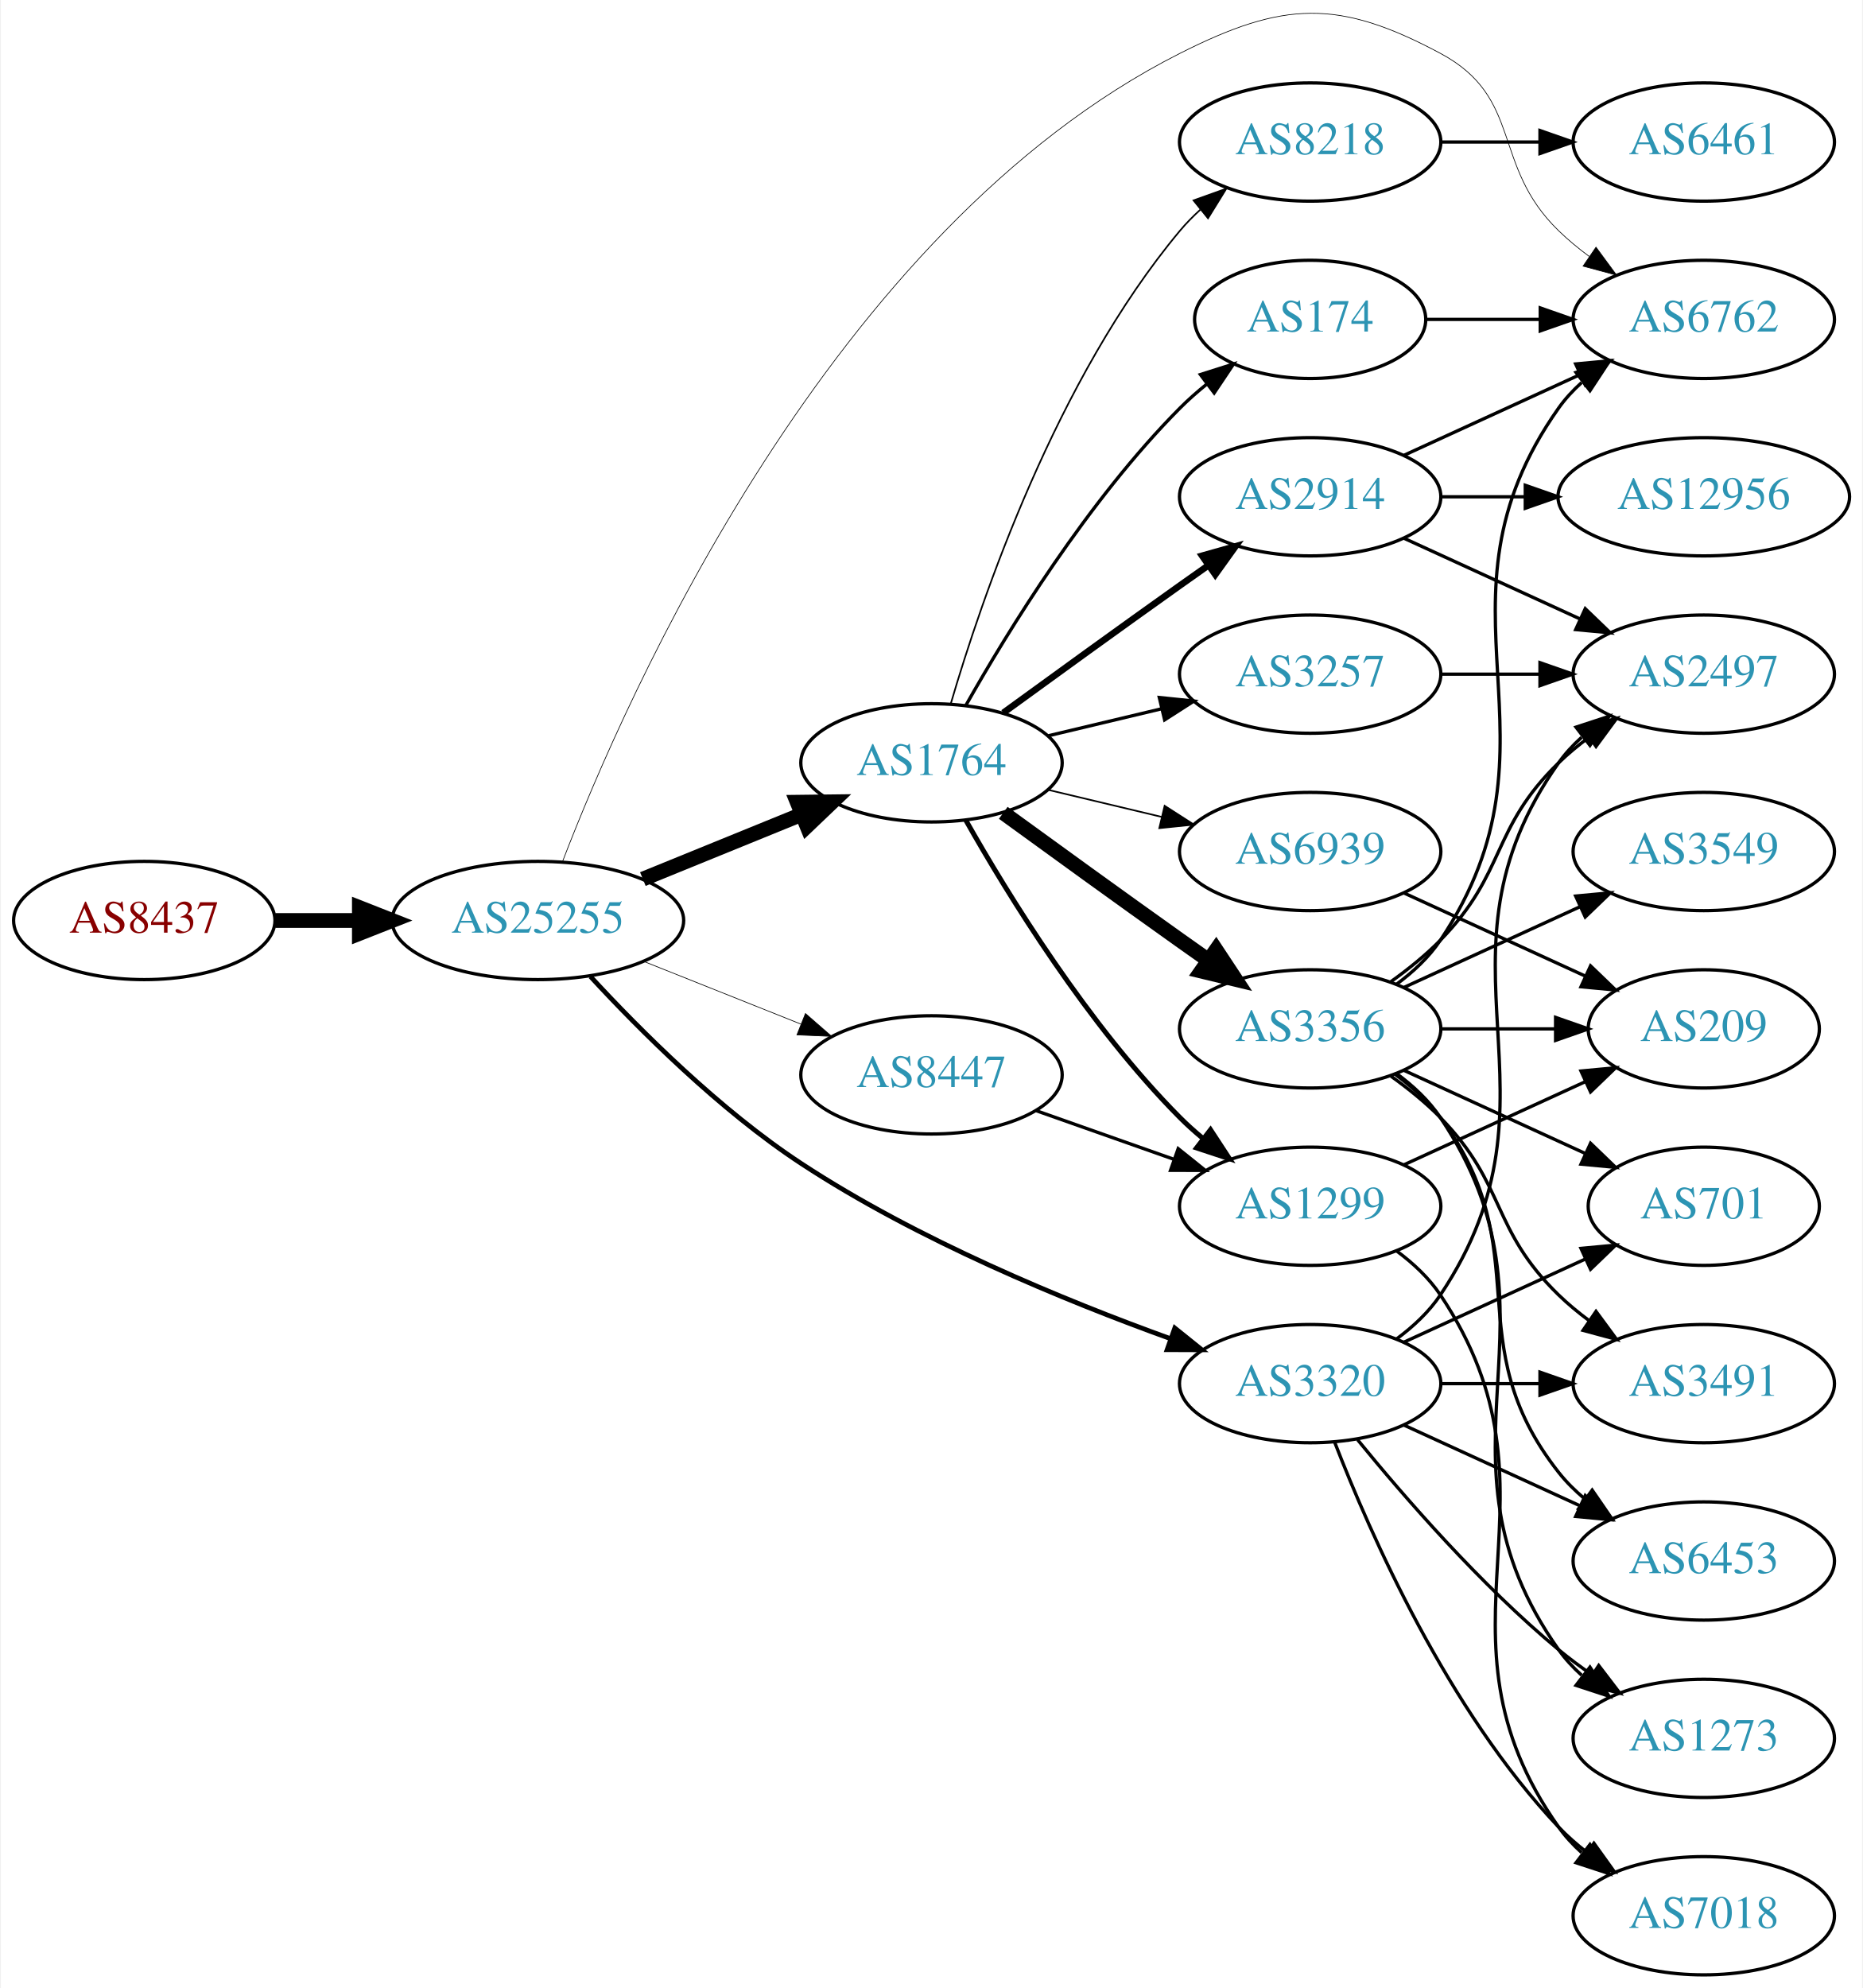
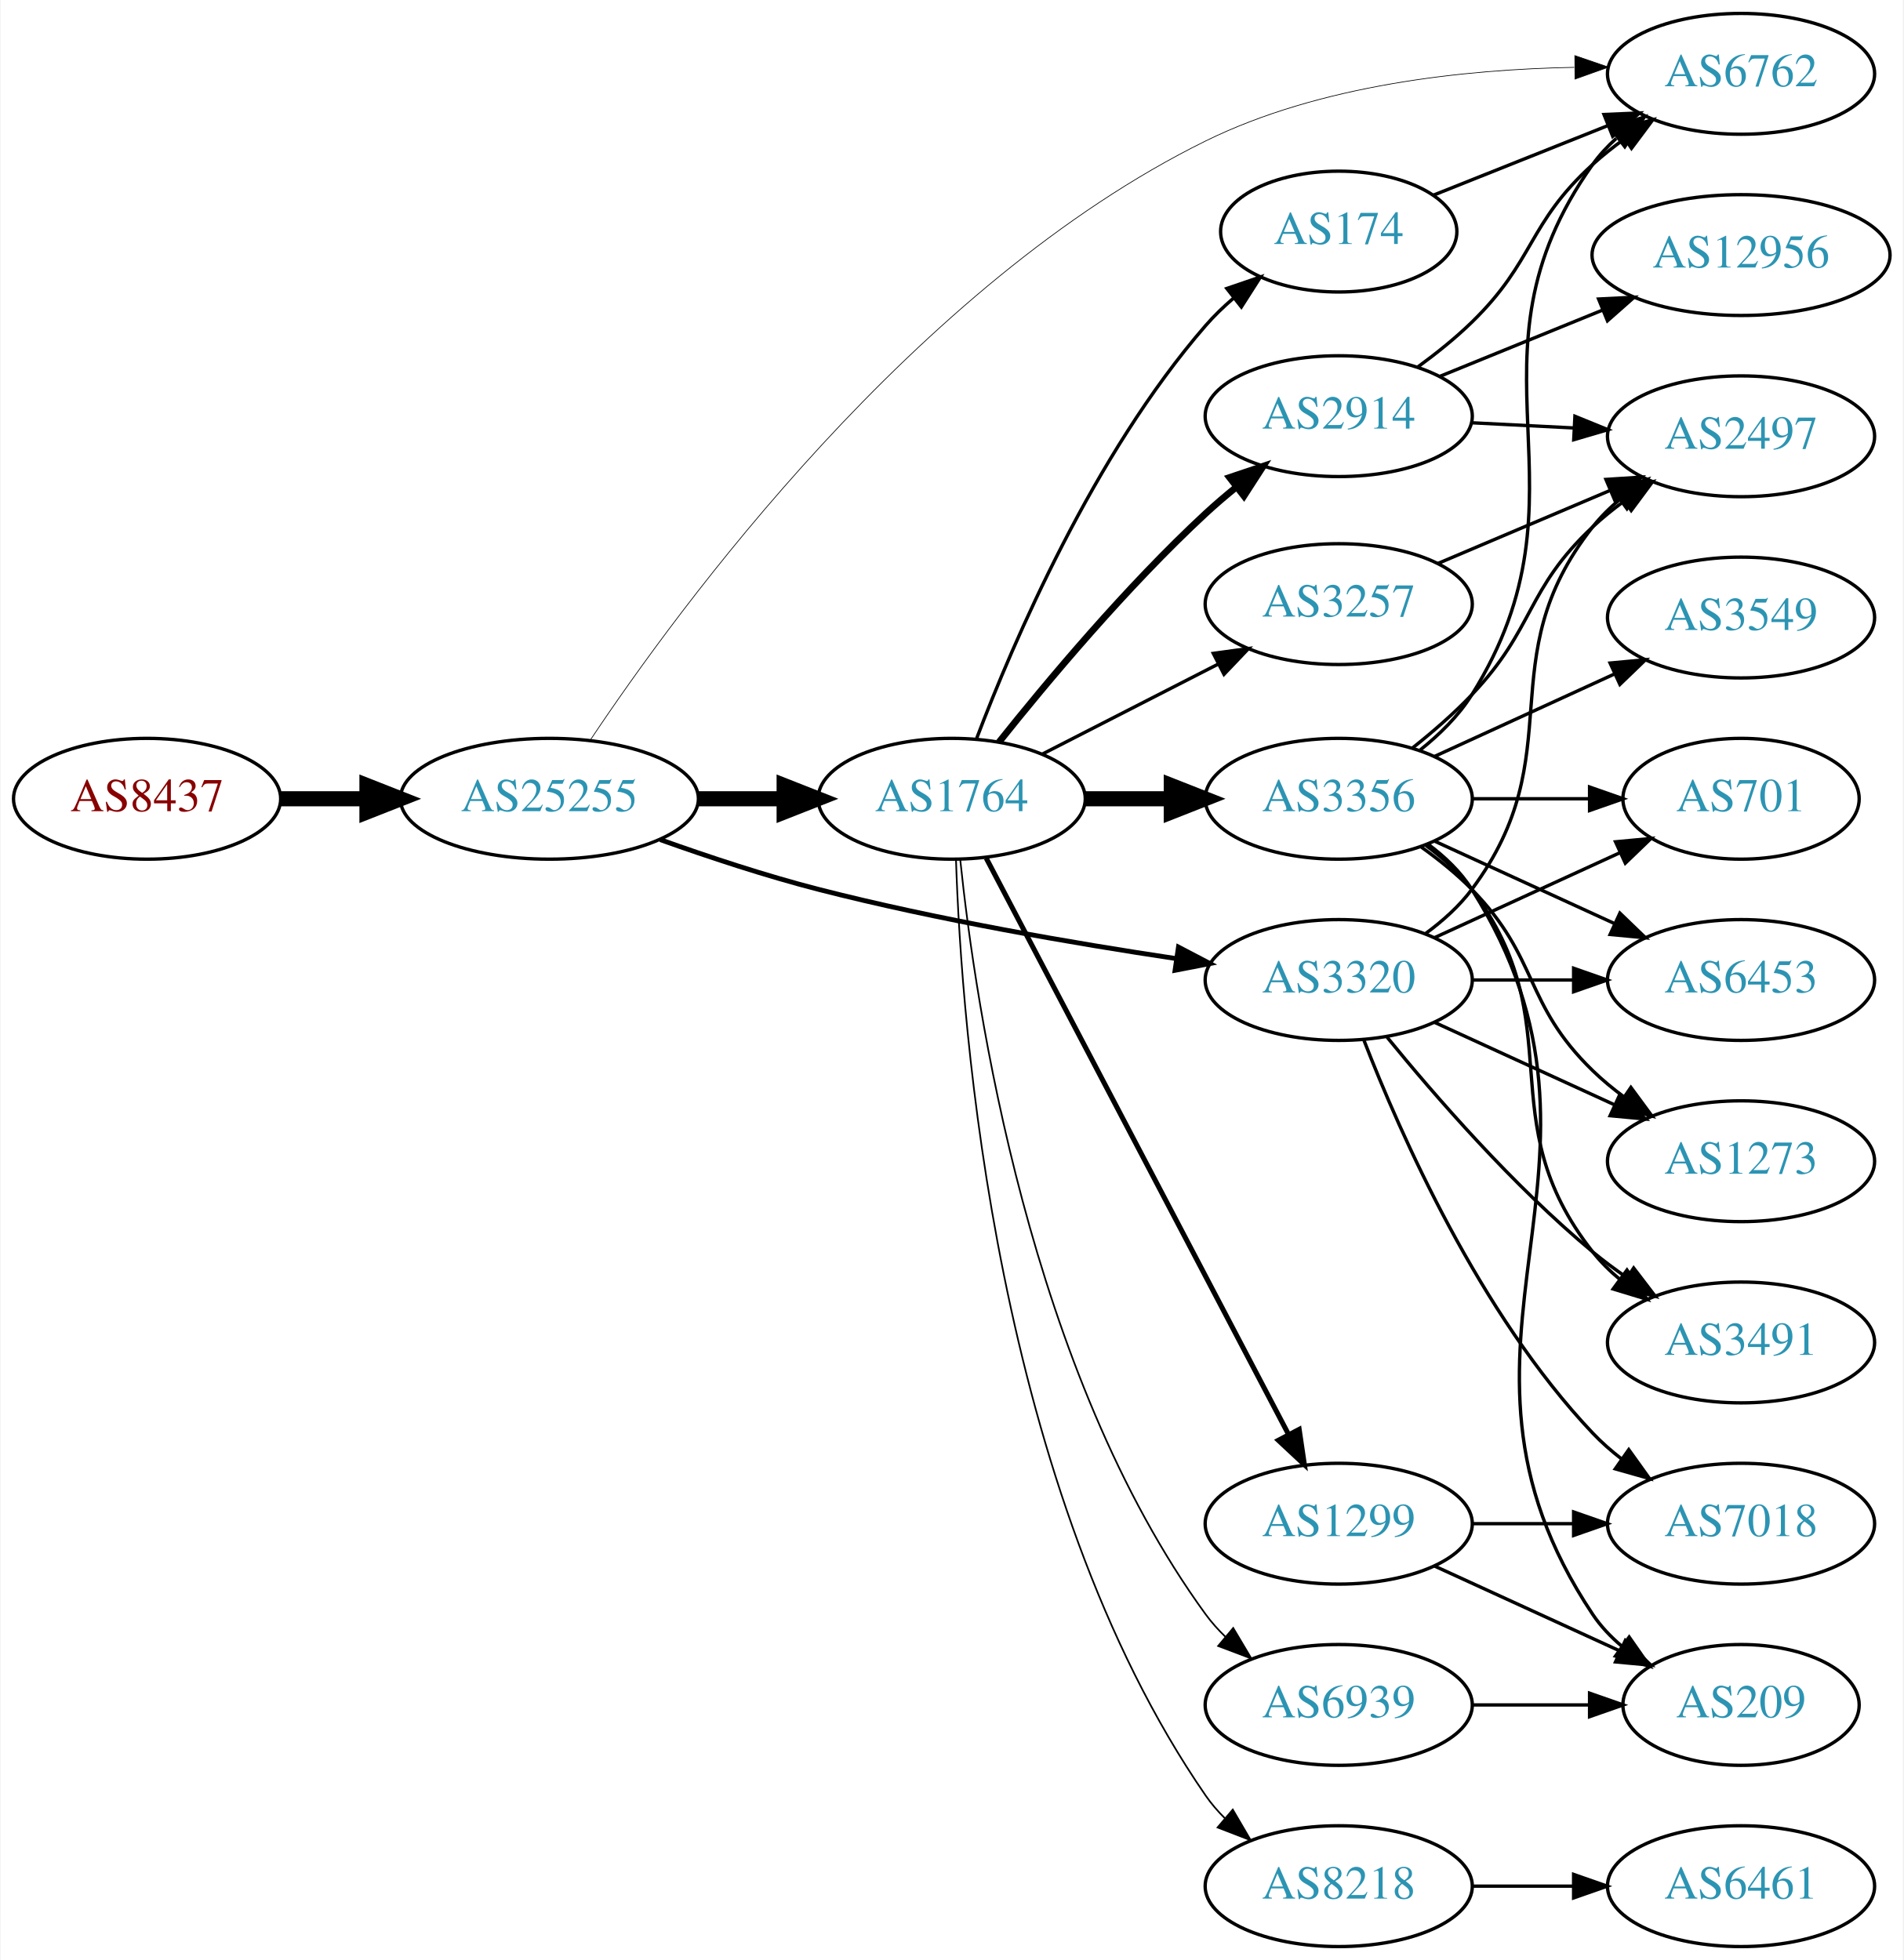
- <svg xmlns="http://www.w3.org/2000/svg" xmlns:xlink="http://www.w3.org/1999/xlink" width="567pt" height="605pt" viewBox="0.00 0.00 566.66 605.24">
-   <g id="graph0" class="graph" transform="scale(1 1) rotate(0) translate(4 601.242)">
-     <polygon fill="white" stroke="none" points="-4,4 -4,-601.242 562.663,-601.242 562.663,4 -4,4" />
+ <svg xmlns="http://www.w3.org/2000/svg" xmlns:xlink="http://www.w3.org/1999/xlink" width="567pt" height="584pt" viewBox="0.00 0.00 566.66 584.00">
+   <g id="graph0" class="graph" transform="scale(1 1) rotate(0) translate(4 580)">
+     <polygon fill="white" stroke="none" points="-4,4 -4,-580 562.663,-580 562.663,4 -4,4" />
    <g id="node1" class="node">
      <g id="a_node1">
        <a xlink:href="/asn/8437" xlink:title="AS8437 ~ Hutchison Drei Austria GmbH [AT]">
-           <ellipse fill="#ffffff" stroke="black" cx="39.647" cy="-321" rx="39.794" ry="18" />
-           <text text-anchor="middle" x="39.647" y="-317.3" font-family="Times,serif" font-size="14.00" fill="#880000">AS8437</text>
+           <ellipse fill="#ffffff" stroke="black" cx="39.647" cy="-342" rx="39.794" ry="18" />
+           <text text-anchor="middle" x="39.647" y="-338.3" font-family="Times,serif" font-size="14.00" fill="#880000">AS8437</text>
        </a>
      </g>
    </g>
    <g id="node2" class="node">
      <g id="a_node2">
        <a xlink:href="/asn/25255" xlink:title="AS25255 ~ ==&gt; TELE2 AUSTRIA &lt;== [AT]">
-           <ellipse fill="#ffffff" stroke="black" cx="159.489" cy="-321" rx="44.393" ry="18" />
-           <text text-anchor="middle" x="159.489" y="-317.3" font-family="Times,serif" font-size="14.00" fill="#2c94b3">AS25255</text>
+           <ellipse fill="#ffffff" stroke="black" cx="159.489" cy="-342" rx="44.393" ry="18" />
+           <text text-anchor="middle" x="159.489" y="-338.3" font-family="Times,serif" font-size="14.00" fill="#2c94b3">AS25255</text>
        </a>
      </g>
    </g>
    <g id="edge1" class="edge">
-       <path fill="none" stroke="black" stroke-width="4.5" d="M79.559,-321C87.662,-321 96.337,-321 104.863,-321" />
-       <polygon fill="black" stroke="black" stroke-width="4.5" points="105.141,-324.938 115.141,-321 105.141,-317.063 105.141,-324.938" />
+       <path fill="none" stroke="black" stroke-width="4.5" d="M79.559,-342C87.662,-342 96.337,-342 104.863,-342" />
+       <polygon fill="black" stroke="black" stroke-width="4.5" points="105.141,-345.938 115.141,-342 105.141,-338.063 105.141,-345.938" />
    </g>
    <g id="node3" class="node">
      <g id="a_node3">
-         <a xlink:href="/asn/6762" xlink:title="AS6762 ~ TELECOM ITALIA SPARKLE S.p.A. [IT]">
-           <ellipse fill="#ffffff" stroke="black" cx="514.467" cy="-504" rx="39.794" ry="18" />
-           <text text-anchor="middle" x="514.467" y="-500.3" font-family="Times,serif" font-size="14.00" fill="#2c94b3">AS6762</text>
+         <a xlink:href="/asn/1764" xlink:title="AS1764 ~ NEXTLAYER-AS [AT]">
+           <ellipse fill="#ffffff" stroke="black" cx="279.332" cy="-342" rx="39.794" ry="18" />
+           <text text-anchor="middle" x="279.332" y="-338.3" font-family="Times,serif" font-size="14.00" fill="#2c94b3">AS1764</text>
        </a>
      </g>
    </g>
    <g id="edge2" class="edge">
-       <path fill="none" stroke="black" stroke-width="0.205" d="M167.011,-339.002C186.356,-389.334 248.788,-531.335 354.978,-585 386.431,-600.895 403.2,-601.629 434.271,-585 459.702,-571.39 449.578,-551.094 470.271,-531 473.116,-528.237 476.29,-525.614 479.59,-523.166" />
-       <polygon fill="black" stroke="black" stroke-width="0.205" points="481.656,-525.994 487.938,-517.462 477.707,-520.214 481.656,-525.994" />
+       <path fill="none" stroke="black" stroke-width="4.5" d="M203.7,-342C212.013,-342 220.775,-342 229.258,-342" />
+       <polygon fill="black" stroke="black" stroke-width="4.5" points="229.416,-345.938 239.416,-342 229.416,-338.063 229.416,-345.938" />
    </g>
    <g id="node4" class="node">
      <g id="a_node4">
        <a xlink:href="/asn/3320" xlink:title="AS3320 ~ DTAG [DE]">
-           <ellipse fill="#ffffff" stroke="black" cx="394.625" cy="-180" rx="39.794" ry="18" />
-           <text text-anchor="middle" x="394.625" y="-176.3" font-family="Times,serif" font-size="14.00" fill="#2c94b3">AS3320</text>
+           <ellipse fill="#ffffff" stroke="black" cx="394.625" cy="-288" rx="39.794" ry="18" />
+           <text text-anchor="middle" x="394.625" y="-284.3" font-family="Times,serif" font-size="14.00" fill="#2c94b3">AS3320</text>
        </a>
      </g>
    </g>
    <g id="edge3" class="edge">
-       <path fill="none" stroke="black" stroke-width="1.432" d="M175.495,-303.944C190.49,-287.682 214.832,-263.318 239.685,-247 275.124,-223.731 319.987,-205.274 352.125,-193.674" />
-       <polygon fill="black" stroke="black" stroke-width="1.432" points="353.407,-196.933 361.666,-190.296 351.071,-190.334 353.407,-196.933" />
+       <path fill="none" stroke="black" stroke-width="1.432" d="M192.514,-329.819C206.797,-324.716 223.926,-319.042 239.685,-315 274.987,-305.945 315.622,-298.959 346.275,-294.364" />
+       <polygon fill="black" stroke="black" stroke-width="1.432" points="346.88,-297.813 356.266,-292.898 345.864,-290.887 346.88,-297.813" />
    </g>
    <g id="node5" class="node">
      <g id="a_node5">
-         <a xlink:href="/asn/1764" xlink:title="AS1764 ~ NEXTLAYER-AS [AT]">
-           <ellipse fill="#ffffff" stroke="black" cx="279.332" cy="-369" rx="39.794" ry="18" />
-           <text text-anchor="middle" x="279.332" y="-365.3" font-family="Times,serif" font-size="14.00" fill="#2c94b3">AS1764</text>
+         <a xlink:href="/asn/6762" xlink:title="AS6762 ~ TELECOM ITALIA SPARKLE S.p.A. [IT]">
+           <ellipse fill="#ffffff" stroke="black" cx="514.467" cy="-558" rx="39.794" ry="18" />
+           <text text-anchor="middle" x="514.467" y="-554.3" font-family="Times,serif" font-size="14.00" fill="#2c94b3">AS6762</text>
        </a>
      </g>
    </g>
    <g id="edge4" class="edge">
-       <path fill="none" stroke="black" stroke-width="4.5" d="M191.451,-333.611C206.246,-339.638 224.104,-346.912 239.772,-353.294" />
-       <polygon fill="black" stroke="black" stroke-width="4.5" points="238.451,-357.007 249.197,-357.133 241.421,-349.714 238.451,-357.007" />
+       <path fill="none" stroke="black" stroke-width="0.205" d="M171.592,-359.361C197.935,-398.888 268.529,-495.449 354.978,-538 389.106,-554.798 432.159,-559.338 464.776,-559.932" />
+       <polygon fill="black" stroke="black" stroke-width="0.205" points="464.953,-563.433 474.975,-559.997 464.998,-556.433 464.953,-563.433" />
    </g>
    <g id="node6" class="node">
      <g id="a_node6">
-         <a xlink:href="/asn/8447" xlink:title="AS8447 ~ A1 Telekom Austria AG [AT]">
-           <ellipse fill="#ffffff" stroke="black" cx="279.332" cy="-274" rx="39.794" ry="18" />
-           <text text-anchor="middle" x="279.332" y="-270.3" font-family="Times,serif" font-size="14.00" fill="#2c94b3">AS8447</text>
+         <a xlink:href="/asn/2914" xlink:title="AS2914 ~ NTT America, Inc. [US]">
+           <ellipse fill="#ffffff" stroke="black" cx="394.625" cy="-456" rx="39.794" ry="18" />
+           <text text-anchor="middle" x="394.625" y="-452.3" font-family="Times,serif" font-size="14.00" fill="#2c94b3">AS2914</text>
        </a>
      </g>
    </g>
    <g id="edge5" class="edge">
-       <path fill="none" stroke="black" stroke-width="0.205" d="M191.759,-308.528C206.441,-302.673 224.084,-295.636 239.602,-289.447" />
-       <polygon fill="black" stroke="black" stroke-width="0.205" points="240.952,-292.677 248.944,-285.721 238.359,-286.175 240.952,-292.677" />
+       <path fill="none" stroke="black" stroke-width="2" d="M293.428,-358.892C307.649,-376.738 331.489,-405.25 354.978,-427 357.873,-429.68 361.008,-432.355 364.199,-434.935" />
+       <polygon fill="black" stroke="black" stroke-width="2" points="362.091,-437.73 372.135,-441.103 366.387,-432.203 362.091,-437.73" />
    </g>
    <g id="node7" class="node">
      <g id="a_node7">
-         <a xlink:href="/asn/2497" xlink:title="AS2497 ~ Internet Initiative Japan Inc. [JP]">
-           <ellipse fill="#ffffff" stroke="black" cx="514.467" cy="-396" rx="39.794" ry="18" />
-           <text text-anchor="middle" x="514.467" y="-392.3" font-family="Times,serif" font-size="14.00" fill="#2c94b3">AS2497</text>
+         <a xlink:href="/asn/3356" xlink:title="AS3356 ~ Level 3 Parent, LLC [US]">
+           <ellipse fill="#ffffff" stroke="black" cx="394.625" cy="-342" rx="39.794" ry="18" />
+           <text text-anchor="middle" x="394.625" y="-338.3" font-family="Times,serif" font-size="14.00" fill="#2c94b3">AS3356</text>
        </a>
      </g>
    </g>
    <g id="edge6" class="edge">
-       <path fill="none" stroke="black" d="M420.944,-193.607C425.999,-197.351 430.811,-201.831 434.271,-207 475.296,-268.294 427.692,-308.775 470.271,-369 472.262,-371.816 474.649,-374.401 477.265,-376.76" />
-       <polygon fill="black" stroke="black" points="475.564,-379.865 485.633,-383.162 479.818,-374.306 475.564,-379.865" />
+       <path fill="none" stroke="black" stroke-width="4.5" d="M319.004,-342C327.207,-342 335.971,-342 344.503,-342" />
+       <polygon fill="black" stroke="black" stroke-width="4.5" points="344.742,-345.938 354.742,-342 344.742,-338.063 344.742,-345.938" />
    </g>
    <g id="node8" class="node">
      <g id="a_node8">
-         <a xlink:href="/asn/701" xlink:title="AS701 ~ UUNET [US]">
-           <ellipse fill="#ffffff" stroke="black" cx="514.467" cy="-234" rx="35.194" ry="18" />
-           <text text-anchor="middle" x="514.467" y="-230.3" font-family="Times,serif" font-size="14.00" fill="#2c94b3">AS701</text>
+         <a xlink:href="/asn/8218" xlink:title="AS8218 ~ legacy Neotelecoms [FR]">
+           <ellipse fill="#ffffff" stroke="black" cx="394.625" cy="-18" rx="39.794" ry="18" />
+           <text text-anchor="middle" x="394.625" y="-14.3" font-family="Times,serif" font-size="14.00" fill="#2c94b3">AS8218</text>
        </a>
      </g>
    </g>
    <g id="edge7" class="edge">
-       <path fill="none" stroke="black" d="M423.253,-192.661C439.67,-200.183 460.651,-209.798 478.248,-217.861" />
-       <polygon fill="black" stroke="black" points="477.076,-221.174 487.625,-222.158 479.993,-214.811 477.076,-221.174" />
+       <path fill="none" stroke="black" stroke-width="0.5" d="M280.611,-323.839C282.209,-274.539 292.359,-135.825 354.978,-45 356.633,-42.599 358.576,-40.344 360.694,-38.24" />
+       <polygon fill="black" stroke="black" stroke-width="0.5" points="363.06,-40.823 368.411,-31.678 358.525,-35.49 363.06,-40.823" />
    </g>
    <g id="node9" class="node">
      <g id="a_node9">
-         <a xlink:href="/asn/7018" xlink:title="AS7018 ~ AT&amp;T Services, Inc. [US]">
-           <ellipse fill="#ffffff" stroke="black" cx="514.467" cy="-18" rx="39.794" ry="18" />
-           <text text-anchor="middle" x="514.467" y="-14.3" font-family="Times,serif" font-size="14.00" fill="#2c94b3">AS7018</text>
+         <a xlink:href="/asn/174" xlink:title="AS174 ~ Cogent Communications [US]">
+           <ellipse fill="#ffffff" stroke="black" cx="394.625" cy="-511" rx="35.194" ry="18" />
+           <text text-anchor="middle" x="394.625" y="-507.3" font-family="Times,serif" font-size="14.00" fill="#2c94b3">AS174</text>
        </a>
      </g>
    </g>
    <g id="edge8" class="edge">
-       <path fill="none" stroke="black" d="M402.148,-162.006C412.898,-134.272 436.555,-80.571 470.271,-45 472.857,-42.272 475.774,-39.706 478.843,-37.323" />
-       <polygon fill="black" stroke="black" points="481.021,-40.069 487.191,-31.457 476.997,-34.342 481.021,-40.069" />
+       <path fill="none" stroke="black" d="M286.792,-360.057C297.613,-388.519 321.552,-444.529 354.978,-483 357.461,-485.857 360.288,-488.587 363.258,-491.143" />
+       <polygon fill="black" stroke="black" points="361.289,-494.046 371.315,-497.472 365.614,-488.542 361.289,-494.046" />
    </g>
    <g id="node10" class="node">
      <g id="a_node10">
+         <a xlink:href="/asn/1299" xlink:title="AS1299 ~ Telia Carrier [EU]">
+           <ellipse fill="#ffffff" stroke="black" cx="394.625" cy="-126" rx="39.794" ry="18" />
+           <text text-anchor="middle" x="394.625" y="-122.3" font-family="Times,serif" font-size="14.00" fill="#2c94b3">AS1299</text>
+         </a>
+       </g>
+     </g>
+     <g id="edge9" class="edge">
+       <path fill="none" stroke="black" stroke-width="1.5" d="M289.603,-324.324C309.444,-286.495 356.122,-197.501 379.609,-152.722" />
+       <polygon fill="black" stroke="black" stroke-width="1.5" points="382.839,-154.099 384.384,-143.617 376.64,-150.848 382.839,-154.099" />
+     </g>
+     <g id="node11" class="node">
+       <g id="a_node11">
+         <a xlink:href="/asn/6939" xlink:title="AS6939 ~ Hurricane Electric LLC [US]">
+           <ellipse fill="#ffffff" stroke="black" cx="394.625" cy="-72" rx="39.794" ry="18" />
+           <text text-anchor="middle" x="394.625" y="-68.3" font-family="Times,serif" font-size="14.00" fill="#2c94b3">AS6939</text>
+         </a>
+       </g>
+     </g>
+     <g id="edge10" class="edge">
+       <path fill="none" stroke="black" stroke-width="0.5" d="M281.888,-323.744C286.359,-280.697 302.492,-171.06 354.978,-99 356.695,-96.643 358.682,-94.419 360.831,-92.337" />
+       <polygon fill="black" stroke="black" stroke-width="0.5" points="363.193,-94.925 368.606,-85.817 358.695,-89.561 363.193,-94.925" />
+     </g>
+     <g id="node12" class="node">
+       <g id="a_node12">
+         <a xlink:href="/asn/3257" xlink:title="AS3257 ~ GTT [DE]">
+           <ellipse fill="#ffffff" stroke="black" cx="394.625" cy="-400" rx="39.794" ry="18" />
+           <text text-anchor="middle" x="394.625" y="-396.3" font-family="Times,serif" font-size="14.00" fill="#2c94b3">AS3257</text>
+         </a>
+       </g>
+     </g>
+     <g id="edge11" class="edge">
+       <path fill="none" stroke="black" d="M306.323,-355.306C321.867,-363.264 341.818,-373.478 358.723,-382.132" />
+       <polygon fill="black" stroke="black" points="357.258,-385.314 367.754,-386.756 360.447,-379.083 357.258,-385.314" />
+     </g>
+     <g id="node14" class="node">
+       <g id="a_node14">
+         <a xlink:href="/asn/2497" xlink:title="AS2497 ~ Internet Initiative Japan Inc. [JP]">
+           <ellipse fill="#ffffff" stroke="black" cx="514.467" cy="-450" rx="39.794" ry="18" />
+           <text text-anchor="middle" x="514.467" y="-446.3" font-family="Times,serif" font-size="14.00" fill="#2c94b3">AS2497</text>
+         </a>
+       </g>
+     </g>
+     <g id="edge25" class="edge">
+       <path fill="none" stroke="black" d="M420.555,-301.882C425.631,-305.611 430.549,-310.016 434.271,-315 464.542,-355.542 438.972,-383.246 470.271,-423 472.596,-425.953 475.34,-428.67 478.299,-431.147" />
+       <polygon fill="black" stroke="black" points="476.358,-434.064 486.496,-437.145 480.492,-428.415 476.358,-434.064" />
+     </g>
+     <g id="node16" class="node">
+       <g id="a_node16">
+         <a xlink:href="/asn/701" xlink:title="AS701 ~ UUNET [US]">
+           <ellipse fill="#ffffff" stroke="black" cx="514.467" cy="-342" rx="35.194" ry="18" />
+           <text text-anchor="middle" x="514.467" y="-338.3" font-family="Times,serif" font-size="14.00" fill="#2c94b3">AS701</text>
+         </a>
+       </g>
+     </g>
+     <g id="edge29" class="edge">
+       <path fill="none" stroke="black" d="M423.253,-300.661C439.67,-308.183 460.651,-317.798 478.248,-325.861" />
+       <polygon fill="black" stroke="black" points="477.076,-329.174 487.625,-330.158 479.993,-322.811 477.076,-329.174" />
+     </g>
+     <g id="node17" class="node">
+       <g id="a_node17">
+         <a xlink:href="/asn/6453" xlink:title="AS6453 ~ TATA COMMUNICATIONS (AMERICA) INC [US]">
+           <ellipse fill="#ffffff" stroke="black" cx="514.467" cy="-288" rx="39.794" ry="18" />
+           <text text-anchor="middle" x="514.467" y="-284.3" font-family="Times,serif" font-size="14.00" fill="#2c94b3">AS6453</text>
+         </a>
+       </g>
+     </g>
+     <g id="edge26" class="edge">
+       <path fill="none" stroke="black" d="M434.537,-288C444.091,-288 454.44,-288 464.403,-288" />
+       <polygon fill="black" stroke="black" points="464.595,-291.5 474.595,-288 464.595,-284.5 464.595,-291.5" />
+     </g>
+     <g id="node18" class="node">
+       <g id="a_node18">
+         <a xlink:href="/asn/1273" xlink:title="AS1273 ~ Vodafone Group PLC [EU]">
+           <ellipse fill="#ffffff" stroke="black" cx="514.467" cy="-234" rx="39.794" ry="18" />
+           <text text-anchor="middle" x="514.467" y="-230.3" font-family="Times,serif" font-size="14.00" fill="#2c94b3">AS1273</text>
+         </a>
+       </g>
+     </g>
+     <g id="edge30" class="edge">
+       <path fill="none" stroke="black" d="M423.253,-275.339C439.21,-268.027 459.481,-258.739 476.764,-250.819" />
+       <polygon fill="black" stroke="black" points="478.378,-253.929 486.011,-246.581 475.462,-247.565 478.378,-253.929" />
+     </g>
+     <g id="node20" class="node">
+       <g id="a_node20">
        <a xlink:href="/asn/3491" xlink:title="AS3491 ~ PCCW Global, Inc. [US]">
          <ellipse fill="#ffffff" stroke="black" cx="514.467" cy="-180" rx="39.794" ry="18" />
          <text text-anchor="middle" x="514.467" y="-176.3" font-family="Times,serif" font-size="14.00" fill="#2c94b3">AS3491</text>
        </a>
      </g>
    </g>
-     <g id="edge9" class="edge">
-       <path fill="none" stroke="black" d="M434.537,-180C444.091,-180 454.44,-180 464.403,-180" />
-       <polygon fill="black" stroke="black" points="464.595,-183.5 474.595,-180 464.595,-176.5 464.595,-183.5" />
-     </g>
-     <g id="node11" class="node">
-       <g id="a_node11">
-         <a xlink:href="/asn/6453" xlink:title="AS6453 ~ TATA COMMUNICATIONS (AMERICA) INC [US]">
+     <g id="edge28" class="edge">
+       <path fill="none" stroke="black" d="M409.044,-270.935C423.158,-253.625 446.573,-226.655 470.271,-207 473.487,-204.332 476.988,-201.73 480.558,-199.259" />
+       <polygon fill="black" stroke="black" points="482.482,-202.183 488.915,-193.764 478.636,-196.334 482.482,-202.183" />
+     </g>
+     <g id="node22" class="node">
+       <g id="a_node22">
+         <a xlink:href="/asn/7018" xlink:title="AS7018 ~ AT&amp;T Services, Inc. [US]">
          <ellipse fill="#ffffff" stroke="black" cx="514.467" cy="-126" rx="39.794" ry="18" />
-           <text text-anchor="middle" x="514.467" y="-122.3" font-family="Times,serif" font-size="14.00" fill="#2c94b3">AS6453</text>
-         </a>
-       </g>
-     </g>
-     <g id="edge10" class="edge">
-       <path fill="none" stroke="black" d="M423.253,-167.339C439.21,-160.027 459.481,-150.739 476.764,-142.819" />
-       <polygon fill="black" stroke="black" points="478.378,-145.929 486.011,-138.581 475.462,-139.565 478.378,-145.929" />
-     </g>
-     <g id="node12" class="node">
-       <g id="a_node12">
-         <a xlink:href="/asn/1273" xlink:title="AS1273 ~ Vodafone Group PLC [EU]">
-           <ellipse fill="#ffffff" stroke="black" cx="514.467" cy="-72" rx="39.794" ry="18" />
-           <text text-anchor="middle" x="514.467" y="-68.3" font-family="Times,serif" font-size="14.00" fill="#2c94b3">AS1273</text>
-         </a>
-       </g>
-     </g>
-     <g id="edge11" class="edge">
-       <path fill="none" stroke="black" d="M409.044,-162.935C423.158,-145.625 446.573,-118.655 470.271,-99 473.487,-96.332 476.988,-93.73 480.558,-91.259" />
-       <polygon fill="black" stroke="black" points="482.482,-94.183 488.915,-85.764 478.636,-88.334 482.482,-94.183" />
+           <text text-anchor="middle" x="514.467" y="-122.3" font-family="Times,serif" font-size="14.00" fill="#2c94b3">AS7018</text>
+         </a>
+       </g>
+     </g>
+     <g id="edge27" class="edge">
+       <path fill="none" stroke="black" d="M402.148,-270.006C412.898,-242.272 436.555,-188.571 470.271,-153 472.857,-150.272 475.774,-147.706 478.843,-145.323" />
+       <polygon fill="black" stroke="black" points="481.021,-148.07 487.191,-139.457 476.997,-142.342 481.021,-148.07" />
+     </g>
+     <g id="edge14" class="edge">
+       <path fill="none" stroke="black" d="M418.17,-470.653C423.689,-474.684 429.403,-479.26 434.271,-484 453.123,-502.356 450.803,-513.299 470.271,-531 473.205,-533.668 476.437,-536.23 479.772,-538.641" />
+       <polygon fill="black" stroke="black" points="477.915,-541.61 488.164,-544.297 481.828,-535.806 477.915,-541.61" />
    </g>
    <g id="node13" class="node">
      <g id="a_node13">
-         <a xlink:href="/asn/3356" xlink:title="AS3356 ~ Level 3 Parent, LLC [US]">
-           <ellipse fill="#ffffff" stroke="black" cx="394.625" cy="-288" rx="39.794" ry="18" />
-           <text text-anchor="middle" x="394.625" y="-284.3" font-family="Times,serif" font-size="14.00" fill="#2c94b3">AS3356</text>
+         <a xlink:href="/asn/12956" xlink:title="AS12956 ~ TELXIUS [ES]">
+           <ellipse fill="#ffffff" stroke="black" cx="514.467" cy="-504" rx="44.393" ry="18" />
+           <text text-anchor="middle" x="514.467" y="-500.3" font-family="Times,serif" font-size="14.00" fill="#2c94b3">AS12956</text>
        </a>
      </g>
    </g>
    <g id="edge12" class="edge">
-       <path fill="none" stroke="black" stroke-width="4.5" d="M301.18,-353.778C316.114,-342.909 336.727,-327.975 354.978,-315 357.799,-312.995 360.742,-310.915 363.69,-308.841" />
-       <polygon fill="black" stroke="black" stroke-width="4.5" points="365.987,-312.039 371.914,-303.074 361.466,-305.591 365.987,-312.039" />
-     </g>
-     <g id="node14" class="node">
-       <g id="a_node14">
-         <a xlink:href="/asn/8218" xlink:title="AS8218 ~ legacy Neotelecoms [FR]">
-           <ellipse fill="#ffffff" stroke="black" cx="394.625" cy="-558" rx="39.794" ry="18" />
-           <text text-anchor="middle" x="394.625" y="-554.3" font-family="Times,serif" font-size="14.00" fill="#2c94b3">AS8218</text>
-         </a>
-       </g>
+       <path fill="none" stroke="black" d="M424.754,-467.865C439.316,-473.797 457.173,-481.07 473.039,-487.533" />
+       <polygon fill="black" stroke="black" points="472.032,-490.902 482.614,-491.433 474.673,-484.419 472.032,-490.902" />
    </g>
    <g id="edge13" class="edge">
-       <path fill="none" stroke="black" stroke-width="0.5" d="M285.206,-387.002C294.52,-418.844 317.336,-485.981 354.978,-531 356.848,-533.237 358.947,-535.374 361.173,-537.396" />
-       <polygon fill="black" stroke="black" stroke-width="0.5" points="359.116,-540.234 369.092,-543.804 363.52,-534.793 359.116,-540.234" />
+       <path fill="none" stroke="black" d="M434.211,-454.035C443.977,-453.538 454.594,-452.998 464.788,-452.479" />
+       <polygon fill="black" stroke="black" points="464.985,-455.973 474.794,-451.969 464.629,-448.982 464.985,-455.973" />
+     </g>
+     <g id="edge18" class="edge">
+       <path fill="none" stroke="black" d="M418.924,-356.561C424.696,-361.175 430.346,-366.73 434.271,-373 472.491,-434.044 428.536,-472.303 470.271,-531 472.27,-533.811 474.662,-536.392 477.281,-538.748" />
+       <polygon fill="black" stroke="black" points="475.584,-541.856 485.655,-545.146 479.834,-536.294 475.584,-541.856" />
+     </g>
+     <g id="edge17" class="edge">
+       <path fill="none" stroke="black" d="M416.577,-357.118C422.583,-361.887 428.941,-367.386 434.271,-373 453.124,-392.86 450.286,-404.281 470.271,-423 473.166,-425.711 476.371,-428.301 479.691,-430.729" />
+       <polygon fill="black" stroke="black" points="477.822,-433.69 488.063,-436.407 481.751,-427.897 477.822,-433.69" />
    </g>
    <g id="node15" class="node">
      <g id="a_node15">
-         <a xlink:href="/asn/1299" xlink:title="AS1299 ~ Telia Carrier [EU]">
-           <ellipse fill="#ffffff" stroke="black" cx="394.625" cy="-234" rx="39.794" ry="18" />
-           <text text-anchor="middle" x="394.625" y="-230.3" font-family="Times,serif" font-size="14.00" fill="#2c94b3">AS1299</text>
-         </a>
-       </g>
-     </g>
-     <g id="edge14" class="edge">
-       <path fill="none" stroke="black" stroke-width="1.5" d="M289.791,-351.51C302.573,-328.904 327.005,-289.114 354.978,-261 357.089,-258.879 359.385,-256.812 361.77,-254.829" />
-       <polygon fill="black" stroke="black" stroke-width="1.5" points="364.286,-257.31 370.086,-248.444 360.023,-251.758 364.286,-257.31" />
-     </g>
-     <g id="node16" class="node">
-       <g id="a_node16">
-         <a xlink:href="/asn/3257" xlink:title="AS3257 ~ GTT [DE]">
-           <ellipse fill="#ffffff" stroke="black" cx="394.625" cy="-396" rx="39.794" ry="18" />
-           <text text-anchor="middle" x="394.625" y="-392.3" font-family="Times,serif" font-size="14.00" fill="#2c94b3">AS3257</text>
+         <a xlink:href="/asn/3549" xlink:title="AS3549 ~ Level 3 Parent, LLC [US]">
+           <ellipse fill="#ffffff" stroke="black" cx="514.467" cy="-396" rx="39.794" ry="18" />
+           <text text-anchor="middle" x="514.467" y="-392.3" font-family="Times,serif" font-size="14.00" fill="#2c94b3">AS3549</text>
        </a>
      </g>
    </g>
    <g id="edge15" class="edge">
-       <path fill="none" stroke="black" d="M314.939,-377.248C325.81,-379.838 337.964,-382.735 349.407,-385.462" />
-       <polygon fill="black" stroke="black" points="348.69,-388.889 359.229,-387.803 350.313,-382.08 348.69,-388.889" />
-     </g>
-     <g id="node17" class="node">
-       <g id="a_node17">
-         <a xlink:href="/asn/2914" xlink:title="AS2914 ~ NTT America, Inc. [US]">
-           <ellipse fill="#ffffff" stroke="black" cx="394.625" cy="-450" rx="39.794" ry="18" />
-           <text text-anchor="middle" x="394.625" y="-446.3" font-family="Times,serif" font-size="14.00" fill="#2c94b3">AS2914</text>
-         </a>
-       </g>
+       <path fill="none" stroke="black" d="M423.253,-354.661C439.21,-361.973 459.481,-371.261 476.764,-379.181" />
+       <polygon fill="black" stroke="black" points="475.462,-382.435 486.011,-383.419 478.378,-376.071 475.462,-382.435" />
    </g>
    <g id="edge16" class="edge">
-       <path fill="none" stroke="black" stroke-width="2" d="M301.18,-384.222C316.114,-395.091 336.727,-410.025 354.978,-423 357.799,-425.005 360.742,-427.085 363.69,-429.159" />
-       <polygon fill="black" stroke="black" stroke-width="2" points="361.717,-432.05 371.914,-434.926 365.736,-426.319 361.717,-432.05" />
-     </g>
-     <g id="node18" class="node">
-       <g id="a_node18">
-         <a xlink:href="/asn/174" xlink:title="AS174 ~ Cogent Communications [US]">
-           <ellipse fill="#ffffff" stroke="black" cx="394.625" cy="-504" rx="35.194" ry="18" />
-           <text text-anchor="middle" x="394.625" y="-500.3" font-family="Times,serif" font-size="14.00" fill="#2c94b3">AS174</text>
-         </a>
-       </g>
-     </g>
-     <g id="edge17" class="edge">
-       <path fill="none" stroke="black" d="M289.791,-386.49C302.573,-409.096 327.005,-448.886 354.978,-477 357.478,-479.513 360.239,-481.949 363.1,-484.261" />
-       <polygon fill="black" stroke="black" points="361.198,-487.21 371.297,-490.413 365.401,-481.611 361.198,-487.21" />
+       <path fill="none" stroke="black" d="M434.537,-342C445.624,-342 457.783,-342 469.166,-342" />
+       <polygon fill="black" stroke="black" points="469.348,-345.5 479.348,-342 469.348,-338.5 469.348,-345.5" />
+     </g>
+     <g id="edge19" class="edge">
+       <path fill="none" stroke="black" d="M423.253,-329.339C439.21,-322.027 459.481,-312.739 476.764,-304.819" />
+       <polygon fill="black" stroke="black" points="478.378,-307.929 486.011,-300.581 475.462,-301.565 478.378,-307.929" />
+     </g>
+     <g id="edge20" class="edge">
+       <path fill="none" stroke="black" d="M419.219,-327.611C424.475,-323.852 429.806,-319.563 434.271,-315 454.443,-294.383 449.578,-281.094 470.271,-261 473.116,-258.237 476.29,-255.614 479.59,-253.166" />
+       <polygon fill="black" stroke="black" points="481.656,-255.994 487.938,-247.462 477.707,-250.214 481.656,-255.994" />
    </g>
    <g id="node19" class="node">
      <g id="a_node19">
-         <a xlink:href="/asn/6939" xlink:title="AS6939 ~ Hurricane Electric LLC [US]">
-           <ellipse fill="#ffffff" stroke="black" cx="394.625" cy="-342" rx="39.794" ry="18" />
-           <text text-anchor="middle" x="394.625" y="-338.3" font-family="Times,serif" font-size="14.00" fill="#2c94b3">AS6939</text>
-         </a>
-       </g>
-     </g>
-     <g id="edge18" class="edge">
-       <path fill="none" stroke="black" stroke-width="0.5" d="M314.939,-360.752C325.81,-358.162 337.964,-355.265 349.407,-352.538" />
-       <polygon fill="black" stroke="black" stroke-width="0.5" points="350.313,-355.92 359.229,-350.197 348.69,-349.111 350.313,-355.92" />
-     </g>
-     <g id="edge35" class="edge">
-       <path fill="none" stroke="black" d="M311.289,-263.07C324.153,-258.528 339.259,-253.195 352.995,-248.345" />
-       <polygon fill="black" stroke="black" points="354.44,-251.547 362.704,-244.917 352.109,-244.946 354.44,-251.547" />
-     </g>
-     <g id="edge29" class="edge">
-       <path fill="none" stroke="black" d="M420.944,-301.607C425.999,-305.351 430.811,-309.831 434.271,-315 475.296,-376.294 427.692,-416.775 470.271,-477 472.262,-479.816 474.649,-482.401 477.265,-484.76" />
-       <polygon fill="black" stroke="black" points="475.564,-487.865 485.633,-491.162 479.818,-482.306 475.564,-487.865" />
-     </g>
-     <g id="edge28" class="edge">
-       <path fill="none" stroke="black" d="M419.219,-302.389C424.475,-306.148 429.806,-310.437 434.271,-315 454.443,-335.617 449.578,-348.906 470.271,-369 473.116,-371.763 476.29,-374.386 479.59,-376.834" />
-       <polygon fill="black" stroke="black" points="477.707,-379.786 487.938,-382.538 481.656,-374.006 477.707,-379.786" />
-     </g>
-     <g id="edge24" class="edge">
-       <path fill="none" stroke="black" d="M423.253,-275.339C439.67,-267.817 460.651,-258.202 478.248,-250.139" />
-       <polygon fill="black" stroke="black" points="479.993,-253.189 487.625,-245.842 477.076,-246.826 479.993,-253.189" />
-     </g>
-     <g id="edge23" class="edge">
-       <path fill="none" stroke="black" d="M419.219,-273.611C424.475,-269.852 429.806,-265.563 434.271,-261 454.443,-240.383 449.578,-227.094 470.271,-207 473.116,-204.237 476.29,-201.614 479.59,-199.166" />
-       <polygon fill="black" stroke="black" points="481.656,-201.994 487.938,-193.462 477.707,-196.214 481.656,-201.994" />
-     </g>
-     <g id="edge26" class="edge">
-       <path fill="none" stroke="black" d="M420.555,-274.118C425.631,-270.389 430.549,-265.984 434.271,-261 464.542,-220.458 438.972,-192.754 470.271,-153 472.596,-150.047 475.34,-147.33 478.299,-144.853" />
-       <polygon fill="black" stroke="black" points="480.492,-147.585 486.496,-138.855 476.358,-141.936 480.492,-147.585" />
-     </g>
-     <g id="edge27" class="edge">
-       <path fill="none" stroke="black" d="M420.944,-274.393C425.999,-270.649 430.811,-266.169 434.271,-261 475.296,-199.706 427.692,-159.225 470.271,-99 472.262,-96.184 474.649,-93.599 477.265,-91.24" />
-       <polygon fill="black" stroke="black" points="479.818,-93.694 485.633,-84.838 475.564,-88.135 479.818,-93.694" />
+         <a xlink:href="/asn/209" xlink:title="AS209 ~ CenturyLink Communications, LLC [US]">
+           <ellipse fill="#ffffff" stroke="black" cx="514.467" cy="-72" rx="35.194" ry="18" />
+           <text text-anchor="middle" x="514.467" y="-68.3" font-family="Times,serif" font-size="14.00" fill="#2c94b3">AS209</text>
+         </a>
+       </g>
+     </g>
+     <g id="edge21" class="edge">
+       <path fill="none" stroke="black" d="M421.151,-328.528C426.196,-324.777 430.951,-320.26 434.271,-315 486.221,-232.7 416.233,-179.944 470.271,-99 472.646,-95.442 475.667,-92.264 479.003,-89.451" />
+       <polygon fill="black" stroke="black" points="481.141,-92.224 487.207,-83.538 477.048,-86.545 481.141,-92.224" />
+     </g>
+     <g id="edge22" class="edge">
+       <path fill="none" stroke="black" d="M420.555,-328.118C425.631,-324.389 430.549,-319.984 434.271,-315 464.542,-274.458 438.972,-246.754 470.271,-207 472.596,-204.047 475.34,-201.33 478.299,-198.853" />
+       <polygon fill="black" stroke="black" points="480.492,-201.585 486.496,-192.855 476.358,-195.936 480.492,-201.585" />
    </g>
    <g id="node21" class="node">
      <g id="a_node21">
-         <a xlink:href="/asn/209" xlink:title="AS209 ~ CenturyLink Communications, LLC [US]">
-           <ellipse fill="#ffffff" stroke="black" cx="514.467" cy="-288" rx="35.194" ry="18" />
-           <text text-anchor="middle" x="514.467" y="-284.3" font-family="Times,serif" font-size="14.00" fill="#2c94b3">AS209</text>
-         </a>
-       </g>
-     </g>
-     <g id="edge25" class="edge">
-       <path fill="none" stroke="black" d="M434.537,-288C445.624,-288 457.783,-288 469.166,-288" />
-       <polygon fill="black" stroke="black" points="469.348,-291.5 479.348,-288 469.348,-284.5 469.348,-291.5" />
-     </g>
-     <g id="node22" class="node">
-       <g id="a_node22">
-         <a xlink:href="/asn/3549" xlink:title="AS3549 ~ Level 3 Parent, LLC [US]">
-           <ellipse fill="#ffffff" stroke="black" cx="514.467" cy="-342" rx="39.794" ry="18" />
-           <text text-anchor="middle" x="514.467" y="-338.3" font-family="Times,serif" font-size="14.00" fill="#2c94b3">AS3549</text>
-         </a>
-       </g>
-     </g>
-     <g id="edge22" class="edge">
-       <path fill="none" stroke="black" d="M423.253,-300.661C439.21,-307.973 459.481,-317.261 476.764,-325.181" />
-       <polygon fill="black" stroke="black" points="475.462,-328.435 486.011,-329.419 478.378,-322.071 475.462,-328.435" />
-     </g>
-     <g id="node20" class="node">
-       <g id="a_node20">
        <a xlink:href="/asn/6461" xlink:title="AS6461 ~ Zayo Bandwidth [US]">
-           <ellipse fill="#ffffff" stroke="black" cx="514.467" cy="-558" rx="39.794" ry="18" />
-           <text text-anchor="middle" x="514.467" y="-554.3" font-family="Times,serif" font-size="14.00" fill="#2c94b3">AS6461</text>
-         </a>
-       </g>
-     </g>
-     <g id="edge19" class="edge">
-       <path fill="none" stroke="black" d="M434.537,-558C444.091,-558 454.44,-558 464.403,-558" />
-       <polygon fill="black" stroke="black" points="464.595,-561.5 474.595,-558 464.595,-554.5 464.595,-561.5" />
-     </g>
-     <g id="edge20" class="edge">
-       <path fill="none" stroke="black" d="M420.944,-220.393C425.999,-216.649 430.811,-212.169 434.271,-207 475.296,-145.706 427.692,-105.225 470.271,-45 472.262,-42.184 474.649,-39.599 477.265,-37.24" />
-       <polygon fill="black" stroke="black" points="479.818,-39.694 485.633,-30.838 475.564,-34.135 479.818,-39.694" />
-     </g>
-     <g id="edge21" class="edge">
-       <path fill="none" stroke="black" d="M423.253,-246.661C439.67,-254.183 460.651,-263.798 478.248,-271.861" />
-       <polygon fill="black" stroke="black" points="477.076,-275.174 487.625,-276.158 479.993,-268.811 477.076,-275.174" />
-     </g>
-     <g id="edge36" class="edge">
-       <path fill="none" stroke="black" d="M434.537,-396C444.091,-396 454.44,-396 464.403,-396" />
-       <polygon fill="black" stroke="black" points="464.595,-399.5 474.595,-396 464.595,-392.5 464.595,-399.5" />
-     </g>
-     <g id="edge30" class="edge">
-       <path fill="none" stroke="black" d="M423.253,-462.661C439.21,-469.973 459.481,-479.261 476.764,-487.181" />
-       <polygon fill="black" stroke="black" points="475.462,-490.435 486.011,-491.419 478.378,-484.071 475.462,-490.435" />
+           <ellipse fill="#ffffff" stroke="black" cx="514.467" cy="-18" rx="39.794" ry="18" />
+           <text text-anchor="middle" x="514.467" y="-14.3" font-family="Times,serif" font-size="14.00" fill="#2c94b3">AS6461</text>
+         </a>
+       </g>
+     </g>
+     <g id="edge23" class="edge">
+       <path fill="none" stroke="black" d="M434.537,-18C444.091,-18 454.44,-18 464.403,-18" />
+       <polygon fill="black" stroke="black" points="464.595,-21.5 474.595,-18 464.595,-14.5 464.595,-21.5" />
+     </g>
+     <g id="edge24" class="edge">
+       <path fill="none" stroke="black" d="M422.956,-521.901C438.302,-528.021 457.707,-535.761 474.61,-542.502" />
+       <polygon fill="black" stroke="black" points="473.639,-545.883 484.224,-546.337 476.232,-539.381 473.639,-545.883" />
+     </g>
+     <g id="edge31" class="edge">
+       <path fill="none" stroke="black" d="M423.253,-113.339C439.67,-105.817 460.651,-96.202 478.248,-88.139" />
+       <polygon fill="black" stroke="black" points="479.993,-91.189 487.625,-83.842 477.076,-84.826 479.993,-91.189" />
    </g>
    <g id="edge32" class="edge">
-       <path fill="none" stroke="black" d="M423.253,-437.339C439.21,-430.027 459.481,-420.739 476.764,-412.819" />
-       <polygon fill="black" stroke="black" points="478.378,-415.929 486.011,-408.581 475.462,-409.565 478.378,-415.929" />
-     </g>
-     <g id="node23" class="node">
-       <g id="a_node23">
-         <a xlink:href="/asn/12956" xlink:title="AS12956 ~ TELXIUS [ES]">
-           <ellipse fill="#ffffff" stroke="black" cx="514.467" cy="-450" rx="44.393" ry="18" />
-           <text text-anchor="middle" x="514.467" y="-446.3" font-family="Times,serif" font-size="14.00" fill="#2c94b3">AS12956</text>
-         </a>
-       </g>
-     </g>
-     <g id="edge31" class="edge">
-       <path fill="none" stroke="black" d="M434.537,-450C442.64,-450 451.315,-450 459.841,-450" />
-       <polygon fill="black" stroke="black" points="460.119,-453.5 470.119,-450 460.119,-446.5 460.119,-453.5" />
+       <path fill="none" stroke="black" d="M434.537,-126C444.091,-126 454.44,-126 464.403,-126" />
+       <polygon fill="black" stroke="black" points="464.595,-129.5 474.595,-126 464.595,-122.5 464.595,-129.5" />
+     </g>
+     <g id="edge33" class="edge">
+       <path fill="none" stroke="black" d="M434.537,-72C445.624,-72 457.783,-72 469.166,-72" />
+       <polygon fill="black" stroke="black" points="469.348,-75.5 479.348,-72 469.348,-68.5 469.348,-75.5" />
    </g>
    <g id="edge34" class="edge">
-       <path fill="none" stroke="black" d="M430.026,-504C440.85,-504 453.018,-504 464.645,-504" />
-       <polygon fill="black" stroke="black" points="464.676,-507.5 474.676,-504 464.676,-500.5 464.676,-507.5" />
-     </g>
-     <g id="edge33" class="edge">
-       <path fill="none" stroke="black" d="M423.253,-329.339C439.67,-321.817 460.651,-312.202 478.248,-304.139" />
-       <polygon fill="black" stroke="black" points="479.993,-307.189 487.625,-299.842 477.076,-300.826 479.993,-307.189" />
+       <path fill="none" stroke="black" d="M424.151,-412.104C439.525,-418.627 458.701,-426.763 475.34,-433.823" />
+       <polygon fill="black" stroke="black" points="474.222,-437.151 484.795,-437.835 476.956,-430.707 474.222,-437.151" />
    </g>
  </g>
</svg>
